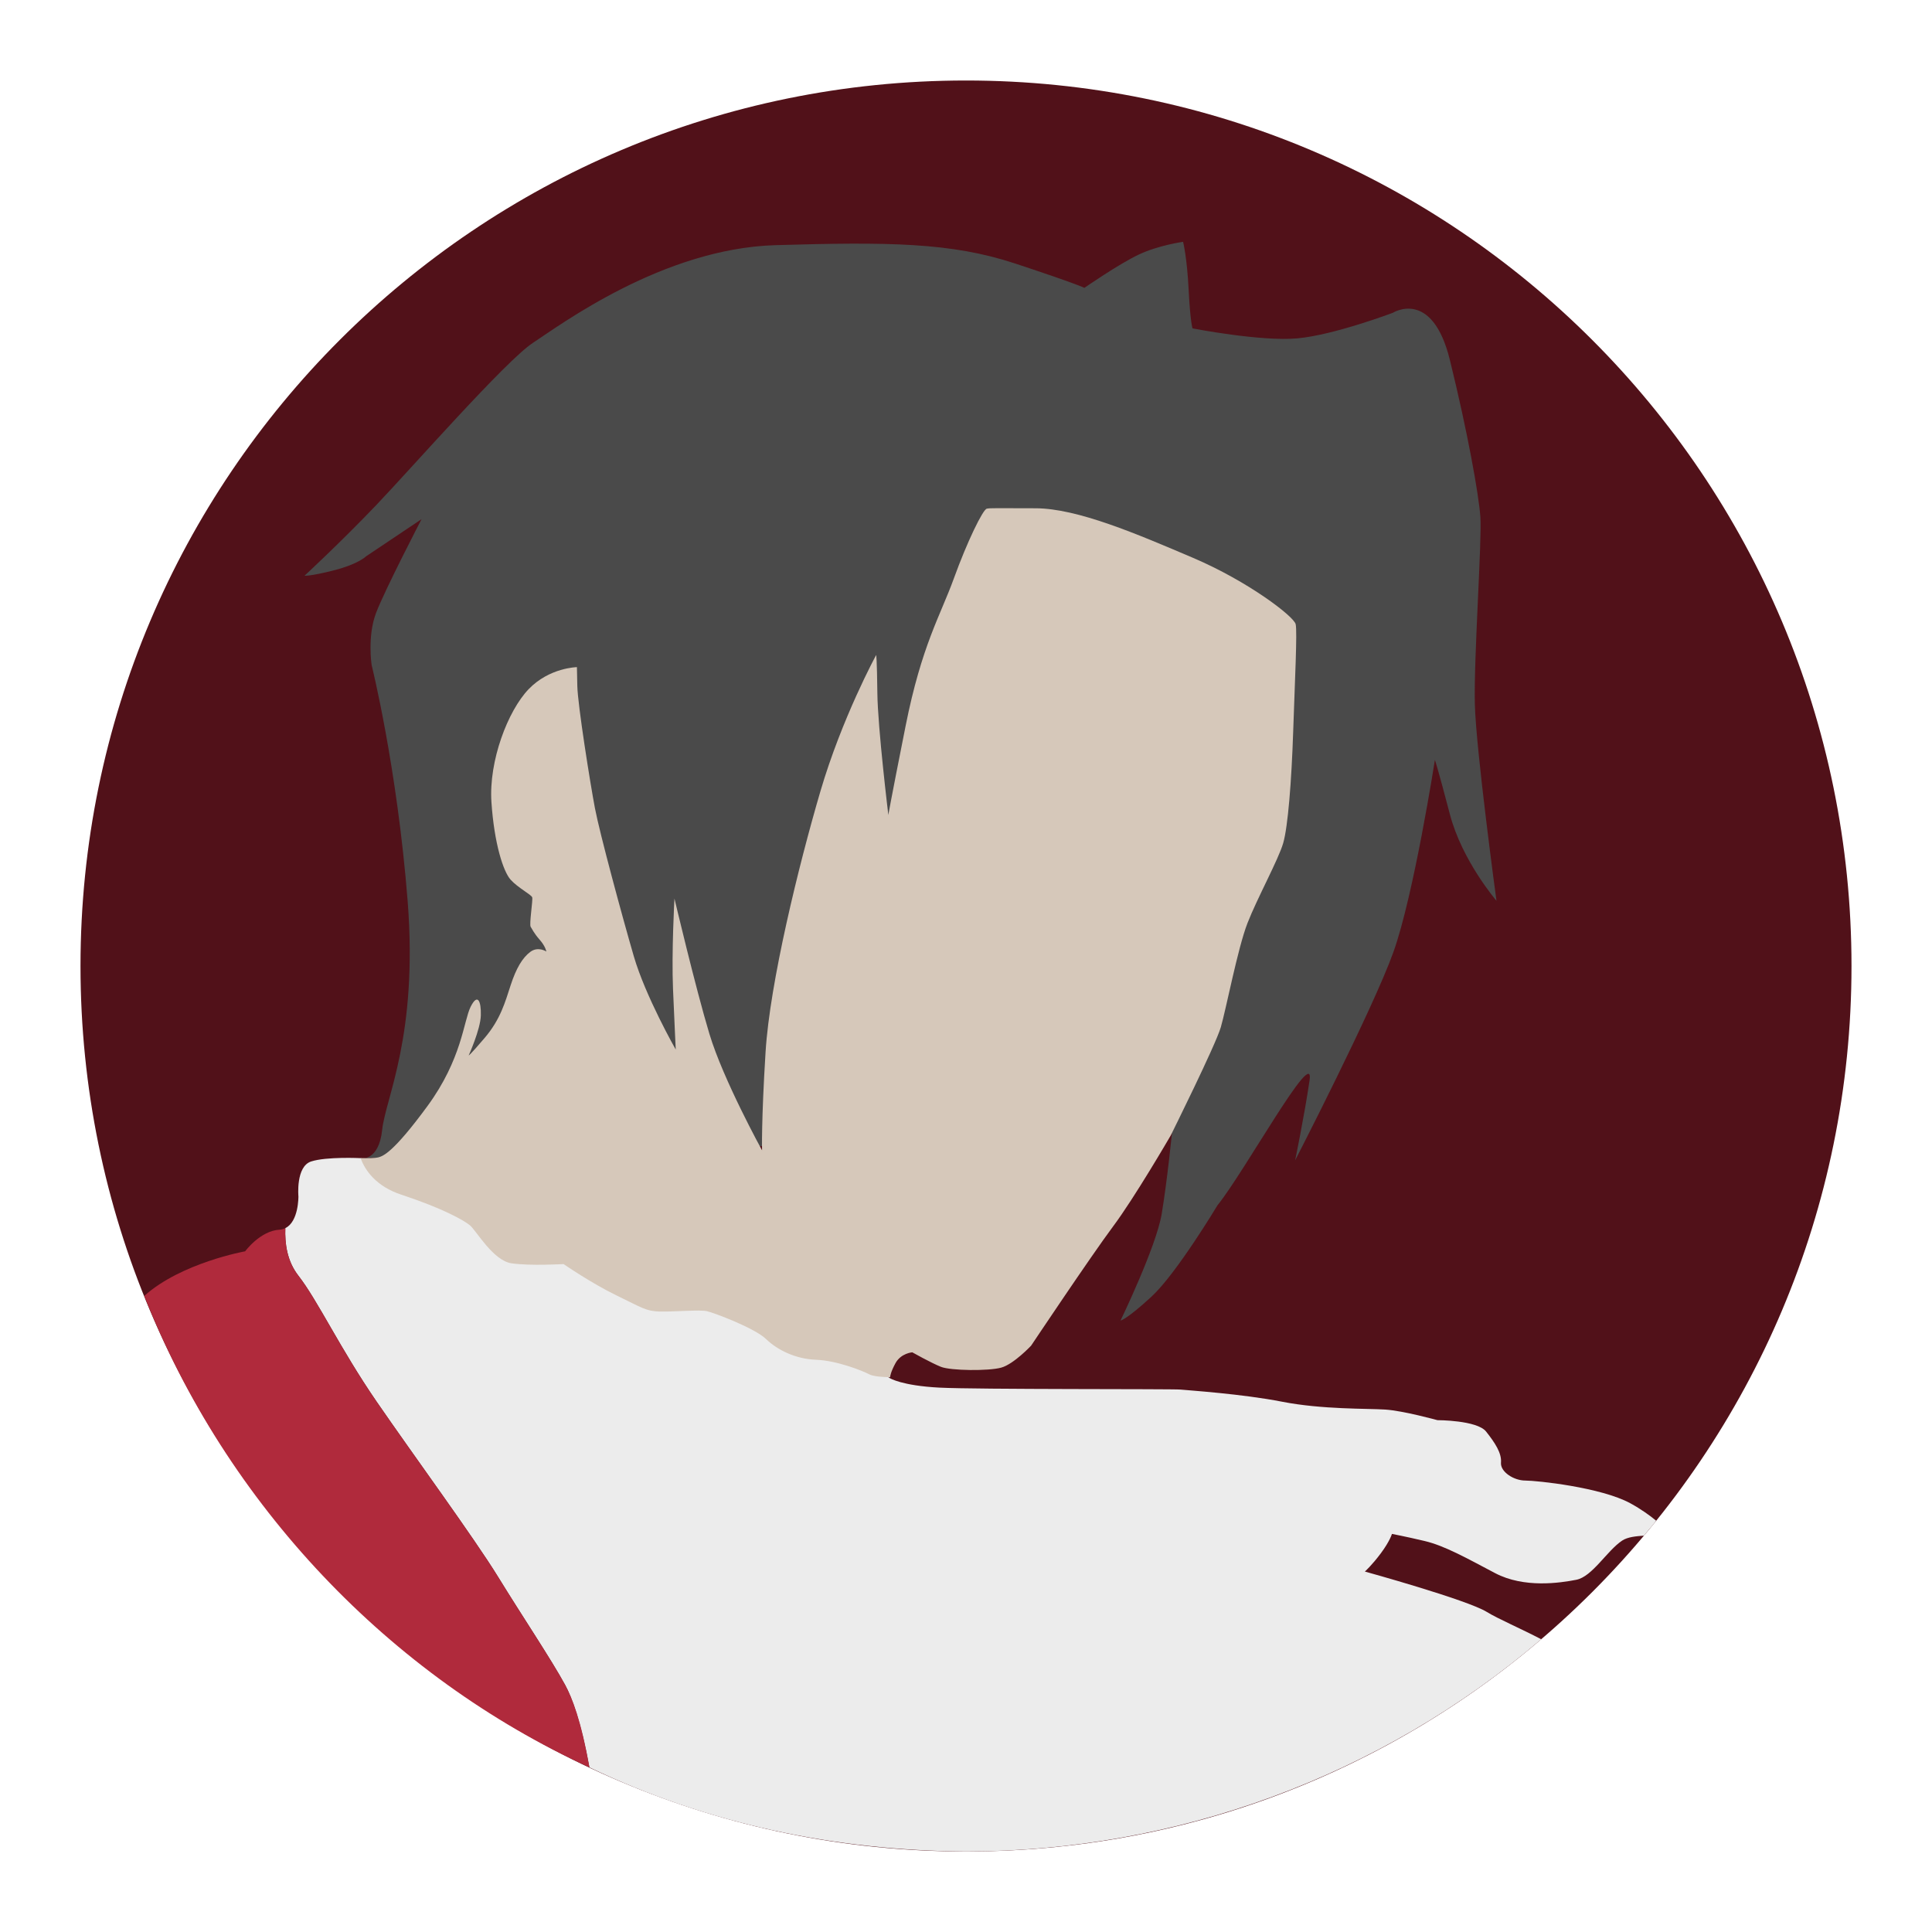
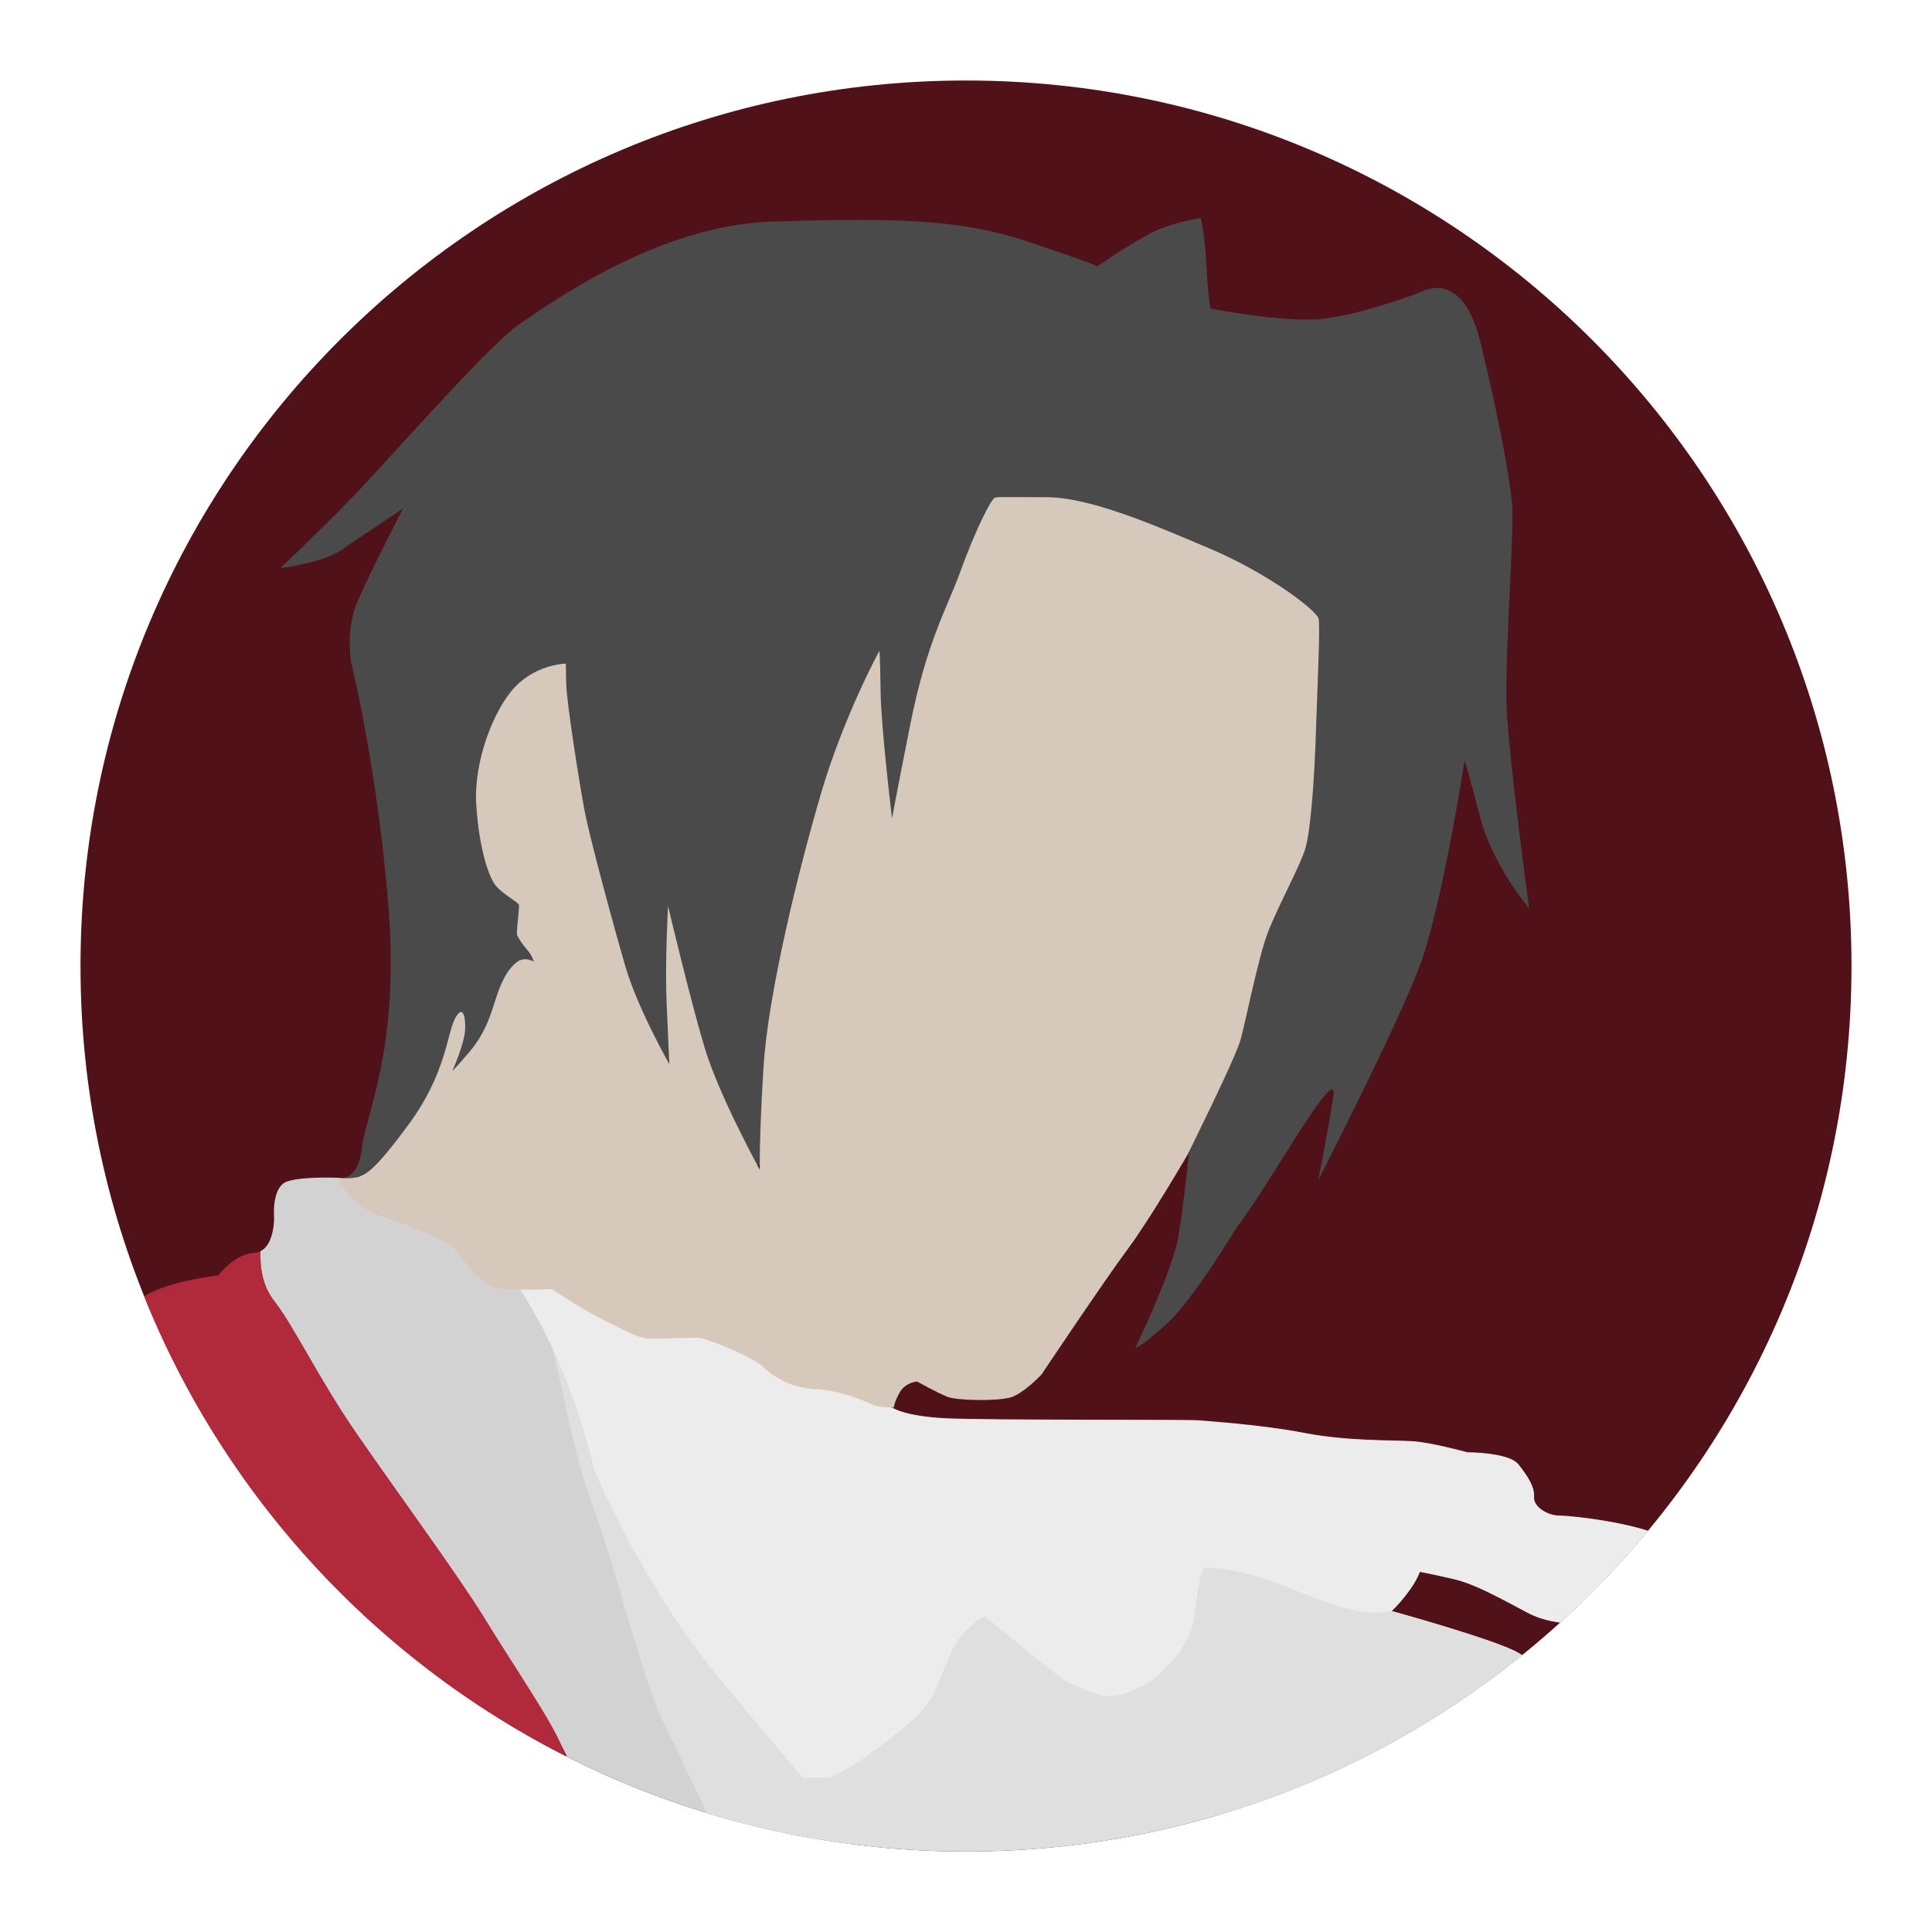
- <svg xmlns="http://www.w3.org/2000/svg" width="192" height="192" viewBox="0 0 192 192" version="1.1" id="svg1" xml:space="preserve">
-   <defs id="defs1" />
-   <g id="layer1">
-     <circle style="fill:#511119;stroke-width:5.247" id="path9" cx="96" cy="96" r="88" />
-     <path id="path8" style="display:inline;fill:#ececec;stroke-width:6.351" d="m 67.807,123.877 c 0.159,-0.131 -30.082,-8.447 -31.979,-8.783 0,0 -3.361,-0.166 -4.904,0.33 -1.543,0.496 -1.268,3.473 -1.268,3.473 0,0 0.036,2.507 -1.301,3.152 -0.054,1.502 0.15,3.251 1.301,4.73 1.929,2.48 4.133,7.222 7.771,12.514 3.638,5.292 9.702,13.559 12.072,17.418 2.37,3.858 5.29,8.212 6.668,10.748 0.662,1.218 1.586,3.679 2.404,8.179 C 70.274,181.264 83.016,183.905 96,184 c 20.947,-0.016 41.245,-7.478 57.166,-21.092 -2.051,-1.073 -4.318,-2.04 -5.404,-2.713 -1.949,-1.208 -12.123,-4.016 -12.123,-4.016 0,0 0.703,-0.624 1.6,-1.832 0.896,-1.208 1.09,-1.908 1.09,-1.908 10e-6,0 1.249,0.233 3.236,0.701 1.988,0.468 4.131,1.675 7.016,3.195 2.884,1.52 6.47,0.974 8.068,0.662 1.598,-0.312 3.04,-2.883 4.561,-3.896 0.544,-0.363 1.396,-0.436 2.171,-0.49 0.385,-0.504 0.833,-0.973 1.207,-1.485 -0.618,-0.512 -1.511,-1.155 -2.56,-1.728 -2.923,-1.598 -9.317,-2.262 -10.447,-2.262 -1.13,0 -2.494,-0.856 -2.416,-1.791 0.078,-0.935 -0.584,-1.95 -1.48,-3.08 -0.896,-1.13 -4.834,-1.131 -4.834,-1.131 0,0 -3.391,-0.936 -5.184,-1.053 -1.793,-0.117 -6.274,2.4e-4 -10.25,-0.779 -3.976,-0.779 -9.316,-1.129 -10.096,-1.207 -0.78,-0.078 -20.229,-4.2e-4 -23.971,-0.195 -3.742,-0.195 -4.91,-0.936 -4.91,-0.936 z M 28.355,122.049 C 0,0 0,0 28.355,122.049 Z" />
-     <path id="path2" style="display:inline;fill:#b02a3c;fill-opacity:1;fill-rule:nonzero;stroke:none;stroke-width:0.378;stroke-dasharray:none;stroke-opacity:1" d="m 28.355,122.049 c -0.17,0.082 -0.356,0.144 -0.574,0.156 -1.929,0.11 -3.418,2.148 -3.418,2.148 0,0 -6.366,1.142 -10.023,4.432 8.137,20.705 24.424,37.822 44.234,46.856 C 57.739,170.903 56.846,168.707 56.168,167.459 54.79,164.923 51.87,160.569 49.5,156.711 47.13,152.852 41.066,144.585 37.428,139.293 33.79,134.001 31.586,129.26 29.656,126.779 c -1.151,-1.48 -1.354,-3.228 -1.301,-4.73 z" />
-     <path id="path4" style="display:inline;fill:#4a4a4a;fill-opacity:1;fill-rule:nonzero;stroke:none;stroke-width:0.378;stroke-dasharray:none;stroke-opacity:1" d="m 117.574,24.033 c 0,0 -2.426,0.331 -4.41,1.268 -1.984,0.937 -5.4,3.307 -5.4,3.307 0,0 -0.552,-0.329 -6.891,-2.424 -6.339,-2.095 -12.623,-2.151 -23.813,-1.82 -11.19,0.331 -21.387,7.937 -24.088,9.701 -2.701,1.764 -12.072,12.457 -15.6,16.15 -3.528,3.693 -7.111,7.002 -7.111,7.002 0,0 0.606,0.054 2.977,-0.553 2.37,-0.606 3.143,-1.377 3.143,-1.377 l 5.512,-3.693 c 0,0 -3.638,7.001 -4.52,9.316 -0.882,2.315 -0.441,5.18 -0.441,5.18 0,0 2.535,10.143 3.582,23.482 1.047,13.339 -2.204,19.569 -2.535,22.711 -0.331,3.142 -2.101,2.833 -2.101,2.833 l 80.585,-2.473 c 0,0 -0.468,4.716 -1.014,7.99 -0.546,3.274 -4.092,10.602 -4.092,10.602 0,0 0.584,-0.077 3.078,-2.377 2.495,-2.3 6.557,-9.078 6.557,-9.078 2.646,-3.252 9.702,-16.095 9.15,-12.402 -0.551,3.693 -1.434,7.938 -1.434,7.938 0,0 7.716,-14.992 9.756,-20.67 2.039,-5.678 4.135,-19.129 4.135,-19.129 0,0 0.276,0.772 1.488,5.402 1.213,4.63 4.631,8.6 4.631,8.6 0,0 -2.04,-14.993 -2.15,-19.568 -0.11,-4.575 0.716,-16.316 0.551,-18.576 -0.165,-2.26 -1.267,-8.434 -3.031,-15.6 -1.764,-7.166 -5.678,-4.686 -5.678,-4.686 0,0 -5.842,2.206 -9.48,2.537 -3.638,0.331 -10.418,-0.992 -10.418,-0.992 0,1e-6 -0.221,-0.607 -0.387,-3.859 -0.165,-3.252 -0.551,-4.74 -0.551,-4.74 z" />
-     <path id="path3" style="display:inline;fill:#d6c8ba;fill-opacity:1;fill-rule:nonzero;stroke:none;stroke-width:0.378;stroke-dasharray:none;stroke-opacity:1" d="m 99.064,50.504 c -0.638,0 -0.803,0.01 -0.998,0.049 -0.39,0.078 -1.95,3.274 -3.275,6.938 -1.325,3.664 -3.195,6.627 -4.793,14.656 -1.598,8.029 -1.715,8.848 -1.715,8.848 0,0 -1.053,-8.652 -1.092,-12.121 -0.039,-3.469 -0.117,-3.781 -0.117,-3.781 0,0 -3.399,6.235 -5.549,13.566 -2.15,7.331 -5.015,18.978 -5.443,25.877 -0.429,6.899 -0.35,9.783 -0.35,9.783 0,0 -3.854,-6.997 -5.232,-11.572 -1.378,-4.575 -3.473,-13.449 -3.473,-13.449 0,0 -0.298,5.338 -0.143,9.002 0.156,3.664 0.271,6.004 0.271,6.004 0,0 -3.001,-5.263 -4.17,-9.277 C 61.817,91.011 59.595,82.788 59.127,80.332 58.659,77.876 57.412,70.041 57.373,68.17 l -0.039,-1.871 c 0,0 -2.727,0.04 -4.793,2.184 -2.066,2.144 -3.976,7.132 -3.703,11.225 0.273,4.093 1.17,6.9 1.91,7.719 0.741,0.819 2.065,1.481 2.143,1.754 0.078,0.273 -0.31,2.688 -0.154,2.922 0.156,0.234 0.312,0.625 0.896,1.287 0.585,0.663 0.662,1.17 0.662,1.17 0,0 -0.818,-0.546 -1.598,0.039 -0.78,0.585 -1.404,1.636 -1.949,3.312 -0.546,1.676 -1.013,3.391 -2.572,5.223 -1.559,1.832 -1.598,1.754 -1.598,1.754 0,0 1.168,-2.573 1.207,-3.977 0.039,-1.403 -0.312,-2.261 -1.014,-0.857 -0.702,1.403 -0.857,5.184 -4.287,9.861 -3.43,4.677 -4.421,4.96 -4.846,5.093 -0.385,0.1 -1.027,0.095 -1.801,0.082 0.445,1.248 1.573,2.82 4.036,3.633 4.132,1.364 6.197,2.534 6.82,3.041 0.624,0.507 2.301,3.508 4.133,3.781 1.832,0.273 5.184,0.078 5.184,0.078 0,0 2.767,1.909 5.262,3.117 2.495,1.208 2.923,1.559 4.248,1.598 1.325,0.039 4.015,-0.195 4.717,-0.039 0.702,0.156 4.754,1.676 5.885,2.768 1.13,1.091 2.924,1.988 4.99,2.066 2.066,0.078 4.599,1.091 5.262,1.441 0.414,0.219 1.329,0.275 2.084,0.295 0.008,-0.109 0.054,-0.506 0.527,-1.385 0.546,-1.013 1.676,-1.092 1.676,-1.092 0,0 1.871,1.052 2.846,1.441 0.974,0.39 4.755,0.429 6.002,0.078 1.247,-0.351 2.963,-2.182 2.963,-2.182 0,0 5.964,-8.926 8.146,-11.85 2.13,-2.853 5.575,-8.777 5.744,-9.068 l 0.023,-0.053 c 0,0 4.414,-8.882 4.938,-10.674 0.524,-1.791 1.682,-7.855 2.646,-10.336 0.965,-2.48 3.086,-6.339 3.555,-7.965 0.469,-1.626 0.827,-6.119 0.992,-11.107 0.165,-4.988 0.413,-9.867 0.248,-10.639 -0.165,-0.772 -4.739,-4.275 -10.234,-6.613 -5.496,-2.339 -11.46,-4.912 -15.631,-4.912 -2.085,0 -3.196,-0.01 -3.834,-0.01 z" />
+ <svg xmlns="http://www.w3.org/2000/svg" id="a" width="192" height="192" viewBox="0 0 192 192">
+   <defs>
+     <clipPath id="d">
+       <path d="m96,184c48.6,0,88-39.4,88-88S144.6,8,96,8,8,47.4,8,96s39.4,88,88,88Z" style="fill:none;" />
+     </clipPath>
+   </defs>
+   <g id="b">
+     <g id="c">
+       <g style="clip-path:url(#d);">
+         <path d="m96,184c48.6,0,88-39.4,88-88S144.6,8,96,8,8,47.4,8,96s39.4,88,88,88Z" style="fill:#511119;" />
+         <path id="e" d="m31.75,117.03c-1.08.02-2.37.11-3.18.37-1.62.52-1.33,3.64-1.33,3.64,0,0,.04,2.63-1.36,3.3-.06,1.57.16,3.41,1.36,4.96,2.02,2.6,4.33,7.57,8.14,13.11,3.81,5.54,10.16,14.2,12.65,18.25,2.48,4.04,5.54,8.6,6.98,11.26.8,1.48,5.83,11.76,6.32,13.17l104.89-8.42c1.86,0,3.59-.54,5.08-1.41-.68-.51-3.03-2.28-4.1-2.71-1.22-.49-4.94,0-4.94,0,0,0-.08-.2-1.68-2.53-1.59-2.33-7.59-4.45-9.63-5.72-2.04-1.27-12.7-4.21-12.7-4.21,0,0,.74-.65,1.68-1.92.94-1.27,1.14-2,1.14-2,0,0,1.31.24,3.39.73,2.08.49,4.33,1.75,7.35,3.35,3.02,1.59,6.78,1.02,8.45.69,1.67-.33,3.19-3.02,4.78-4.08,1.59-1.06,5.1-.45,5.1-.45,0,0-1.18-1.76-4.25-3.43-3.06-1.67-9.76-2.37-10.94-2.37s-2.61-.9-2.53-1.88-.61-2.04-1.55-3.23c-.94-1.18-5.06-1.18-5.06-1.18,0,0-3.55-.98-5.43-1.1-1.88-.12-6.57,0-10.74-.82-4.16-.82-9.76-1.18-10.58-1.26-.82-.08-21.19,0-25.11-.2-3.92-.2-5.14-.98-5.14-.98l-55.11-22.91s-.88-.04-1.96-.02Zm-5.87,7.31c-.18.09-.37.15-.6.16.23-.01.42-.08.6-.16Z" style="fill:#d2d2d2;" />
+         <path id="f" d="m54.5,132.76c.69,1.39,2.43,11.78,4.39,16.86,1.96,5.08,4.97,17.09,6.7,20.79.9,1.92,7.15,14.98,8.17,16.93l92.48-10.67c1.86,0,3.59-.54,5.08-1.41-.68-.51-3.03-2.28-4.1-2.71-1.22-.49-4.94,0-4.94,0,0,0-.08-.2-1.68-2.53-1.59-2.33-7.59-4.45-9.63-5.72-2.04-1.27-12.7-4.21-12.7-4.21,0,0,.33-.34.77-.83l-11.09-2.48-26.21-8.43-12.82-8.09-34.42-7.5Z" style="fill:#dfdfdf;" />
+         <path id="g" d="m74.16,133.72l-23.41-6.96c6.06,8.49,8.26,19.17,8.26,19.17,0,0,4.62,11.43,12.7,21.13,6.04,7.25,7.51,8.95,8.09,9.61h2.65c1.07-.49,2.45-1.23,3.93-2.33,3.12-2.31,4.97-3.7,6-5.31,1.04-1.62,1.96-5.05,3.06-6.35,1.1-1.31,2.21-2,2.41-2s7.39,6.21,8.62,6.66c1.22.45,2.98,1.59,4.78,1.1,1.8-.49,3.35-1.35,4.33-2.41.98-1.06,2.86-2.82,3.14-5.59.29-2.78.69-4.37.9-4.61.2-.24,4.37.37,6.7,1.27,2.33.9,6.17,2.53,8.13,2.9,1.61.3,2.26.28,2.67.25.38-.03,1.16-.12,1.16-.12,0,0,.74-.65,1.68-1.92.94-1.27,1.14-2,1.14-2,0,0,1.31.24,3.39.73,2.08.49,4.33,1.75,7.35,3.35,3.02,1.59,6.78,1.02,8.45.69,1.67-.33,3.19-3.02,4.78-4.08,1.59-1.06,5.1-.45,5.1-.45,0,0-1.18-1.76-4.25-3.43-3.06-1.67-9.76-2.37-10.94-2.37s-2.61-.9-2.53-1.88-.61-2.04-1.55-3.23c-.94-1.18-5.06-1.18-5.06-1.18,0,0-3.55-.98-5.43-1.1-1.88-.12-6.57,0-10.74-.82-4.16-.82-9.76-1.18-10.58-1.26-.82-.08-21.19,0-25.11-.2-3.92-.2-5.14-.98-5.14-.98l-14.67-6.25Z" style="fill:#ececec;" />
+         <path id="h" d="m25.88,124.34c-.18.09-.37.15-.6.16-2.02.12-3.58,2.25-3.58,2.25,0,0-5.53.58-7.87,2.41l3.3,47.5h39.89c-.49-1.42-1.2-3.28-2-4.76-1.44-2.66-4.5-7.22-6.98-11.26s-8.84-12.7-12.65-18.25c-3.81-5.54-6.12-10.51-8.14-13.11-1.21-1.55-1.42-3.38-1.36-4.96Z" style="fill:#b02a3c;" />
+         <path id="i" d="m119.34,21.67s-2.54.35-4.62,1.33c-2.08.98-5.66,3.46-5.66,3.46,0,0-.58-.34-7.22-2.54-6.64-2.19-13.22-2.25-24.94-1.91-11.72.35-22.4,8.31-25.23,10.16-2.83,1.85-12.65,13.05-16.34,16.92-3.7,3.87-7.45,7.33-7.45,7.33,0,0,.64.06,3.12-.58,2.48-.64,3.29-1.44,3.29-1.44l5.77-3.87s-3.81,7.33-4.73,9.76c-.92,2.43-.46,5.43-.46,5.43,0,0,2.66,10.63,3.75,24.6s-2.31,20.5-2.66,23.79c-.35,3.29-2.24,2.98-2.24,2.98l84.45-2.61s-.49,4.94-1.06,8.37c-.57,3.43-4.29,11.11-4.29,11.11,0,0,.61-.08,3.22-2.49,2.61-2.41,6.87-9.51,6.87-9.51,2.77-3.41,10.16-16.86,9.59-12.99-.58,3.87-1.5,8.31-1.5,8.31,0,0,8.08-15.71,10.22-21.65,2.14-5.95,4.33-20.04,4.33-20.04,0,0,.29.81,1.56,5.66s4.85,9.01,4.85,9.01c0,0-2.14-15.71-2.25-20.5-.12-4.79.75-17.09.58-19.46-.17-2.37-1.33-8.83-3.18-16.34-1.85-7.51-5.95-4.91-5.95-4.91,0,0-6.12,2.31-9.93,2.66-3.81.35-10.91-1.04-10.91-1.04,0,0-.23-.64-.41-4.04-.17-3.41-.58-4.97-.58-4.97h0Z" style="fill:#4a4a4a;" />
+         <path id="j" d="m99.95,49.4c-.67,0-.84.01-1.05.05-.41.08-2.04,3.43-3.43,7.27s-3.35,6.94-5.02,15.35c-1.67,8.41-1.8,9.27-1.8,9.27,0,0-1.1-9.06-1.14-12.7s-.12-3.96-.12-3.96c0,0-3.56,6.53-5.81,14.21s-5.25,19.88-5.7,27.11c-.45,7.23-.37,10.25-.37,10.25,0,0-4.04-7.33-5.48-12.12-1.44-4.79-3.64-14.09-3.64-14.09,0,0-.31,5.59-.15,9.43s.28,6.29.28,6.29c0,0-3.14-5.51-4.37-9.72s-3.55-12.82-4.04-15.39c-.49-2.57-1.8-10.78-1.84-12.74l-.04-1.96s-2.86.04-5.02,2.29c-2.16,2.25-4.16,7.47-3.88,11.76s1.23,7.23,2,8.09,2.16,1.55,2.24,1.84c.08.29-.32,2.82-.16,3.06s.33.65.94,1.35.69,1.23.69,1.23c0,0-.86-.57-1.67.04s-1.47,1.71-2.04,3.47c-.57,1.76-1.06,3.55-2.69,5.47-1.63,1.92-1.67,1.84-1.67,1.84,0,0,1.22-2.7,1.26-4.17.04-1.47-.33-2.37-1.06-.9-.73,1.47-.9,5.43-4.49,10.33-3.59,4.9-4.34,5.03-5.1,5.33-.63.13-1.14.11-1.88.09.47,1.31,1.67,2.95,4.25,3.8,4.33,1.43,6.49,2.65,7.14,3.19s2.41,3.68,4.33,3.96,5.43.08,5.43.08c0,0,2.9,2,5.51,3.27,2.61,1.27,3.06,1.63,4.45,1.67,1.39.04,4.21-.2,4.94-.04.73.16,4.98,1.76,6.16,2.9s3.06,2.08,5.23,2.16c2.16.08,4.82,1.14,5.51,1.51.43.23,1.39.29,2.18.31,0-.11.06-.53.55-1.45.57-1.06,1.76-1.14,1.76-1.14,0,0,1.96,1.1,2.98,1.51,1.02.41,4.98.45,6.29.08,1.31-.37,3.1-2.29,3.1-2.29,0,0,6.25-9.35,8.53-12.41,2.23-2.99,5.84-9.19,6.02-9.5l.02-.06s4.62-9.3,5.17-11.18c.55-1.88,1.76-8.23,2.77-10.83s3.23-6.64,3.72-8.34c.49-1.7.87-6.41,1.04-11.64.17-5.23.43-10.34.26-11.14-.17-.81-4.96-4.48-10.72-6.93-5.76-2.45-12.01-5.15-16.37-5.15-2.18,0-3.35-.01-4.02-.01h0Z" style="fill:#d6c8ba;" />
+       </g>
+     </g>
  </g>
</svg>
